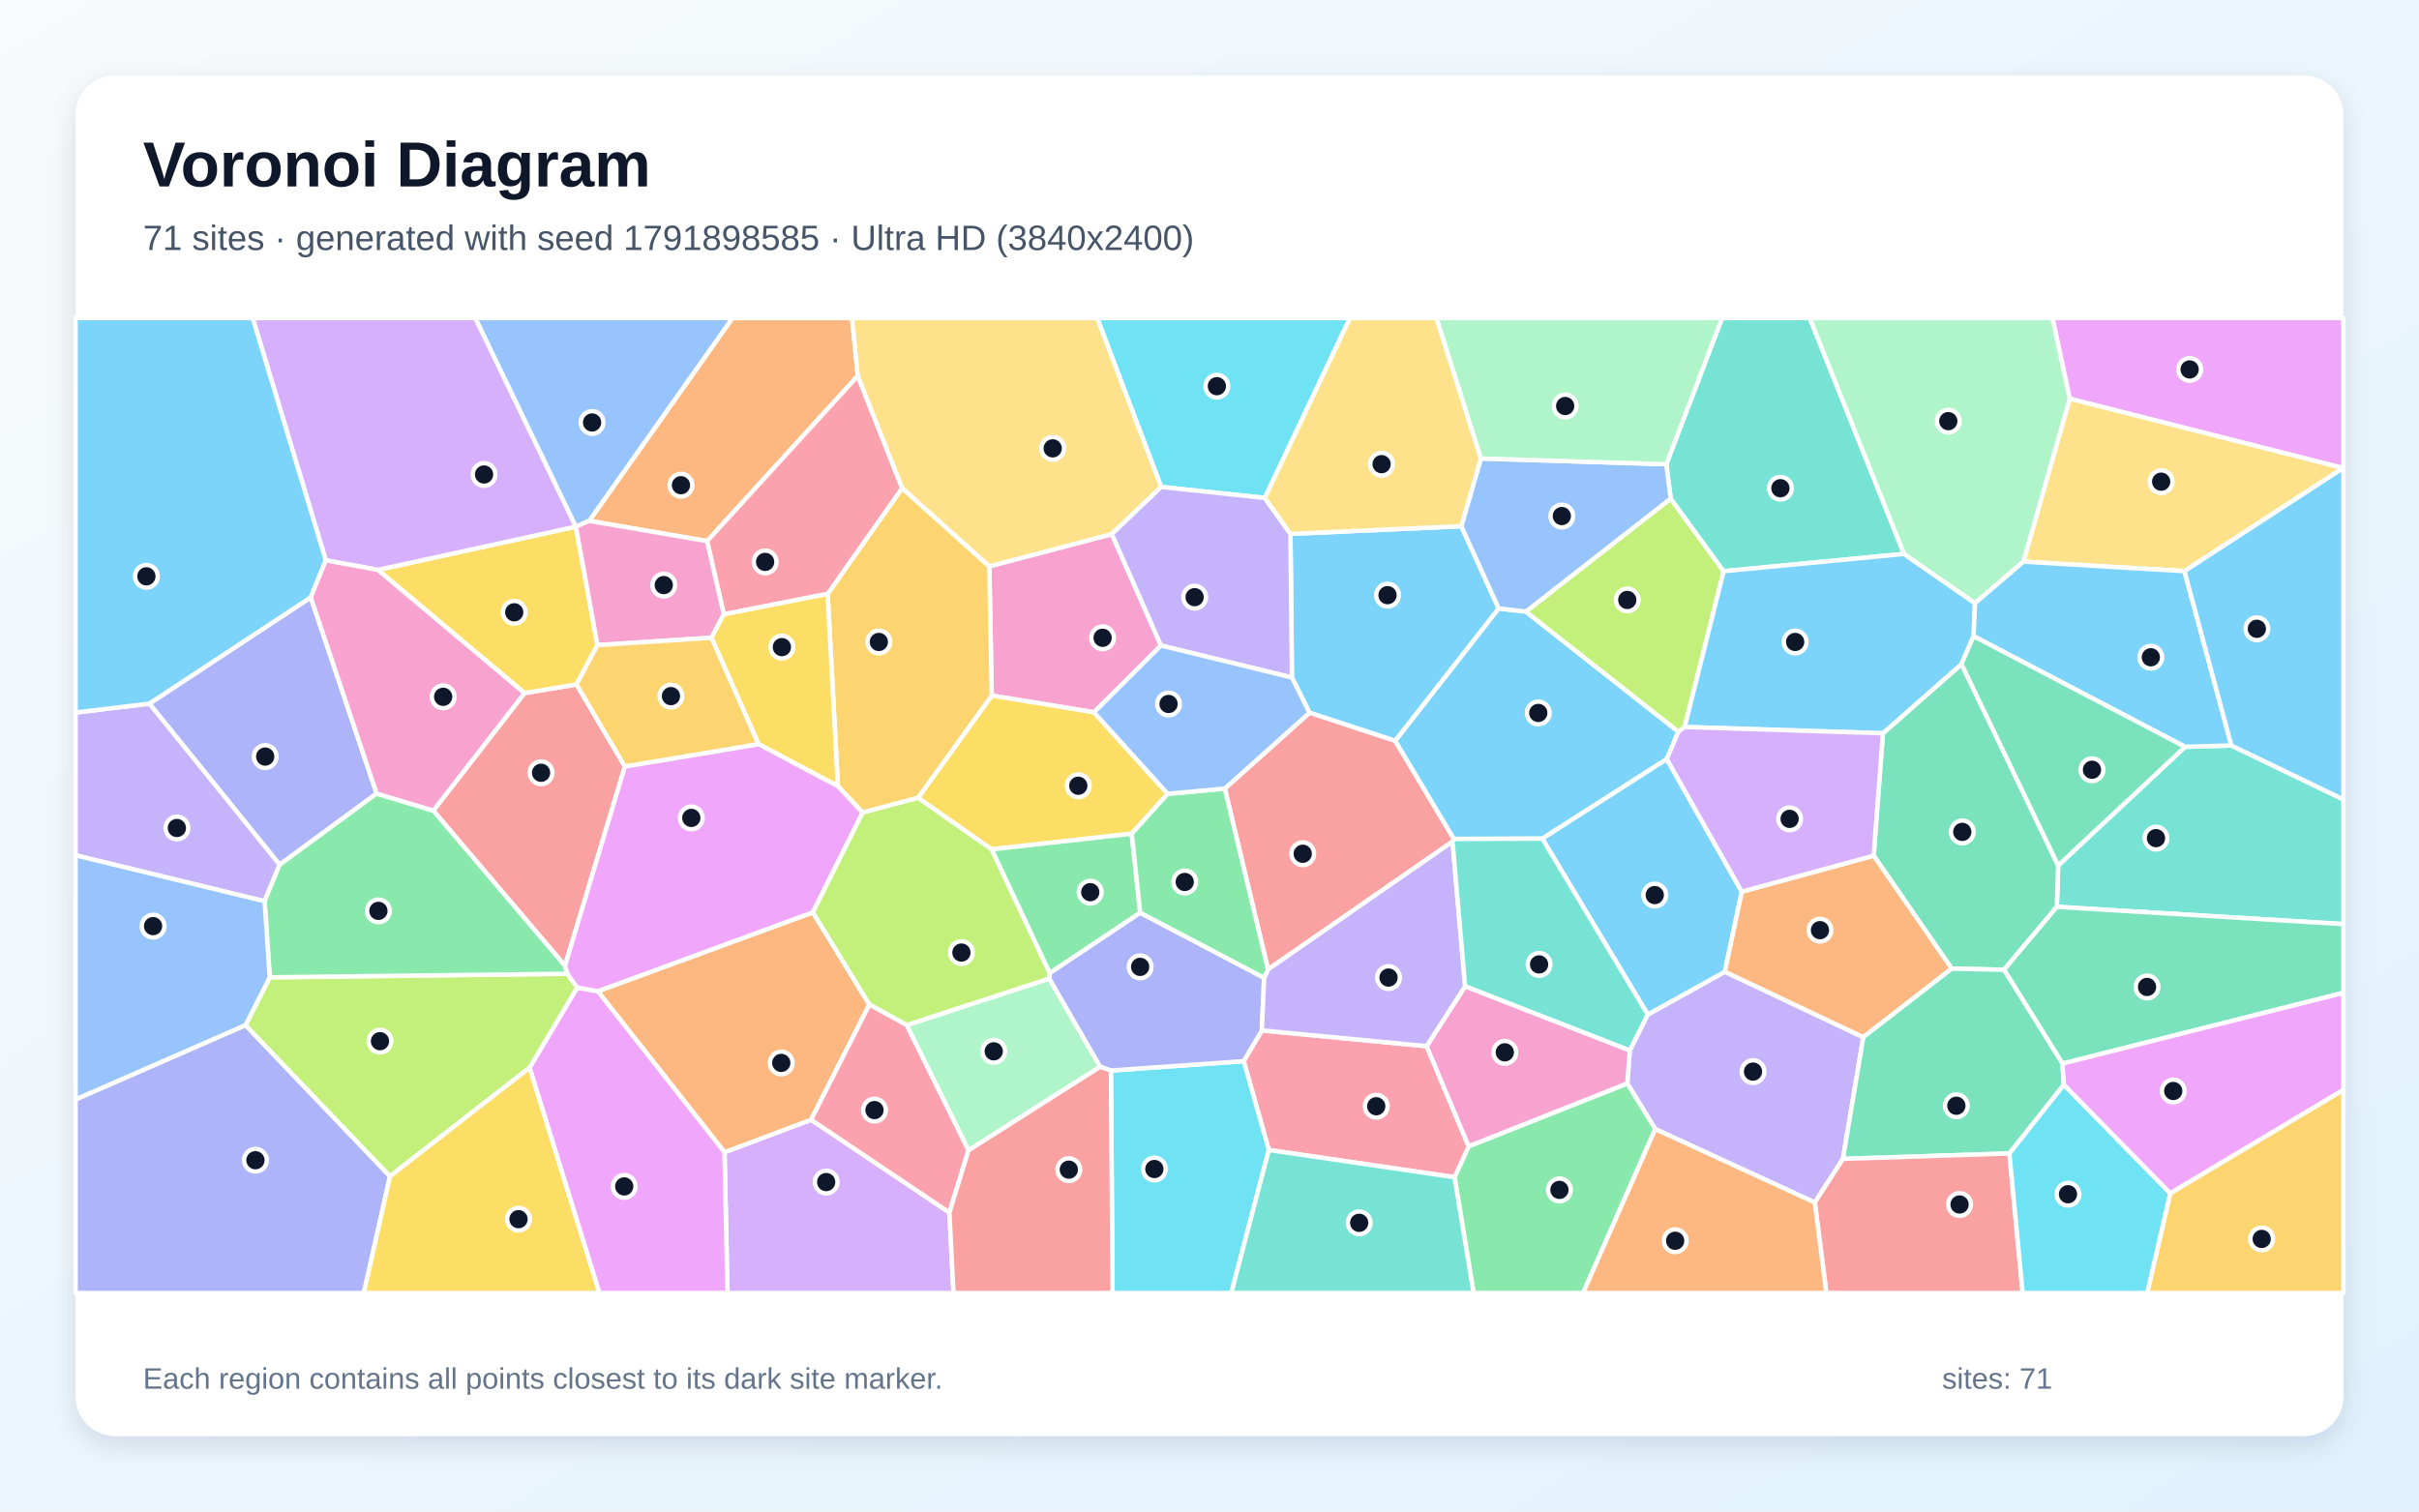
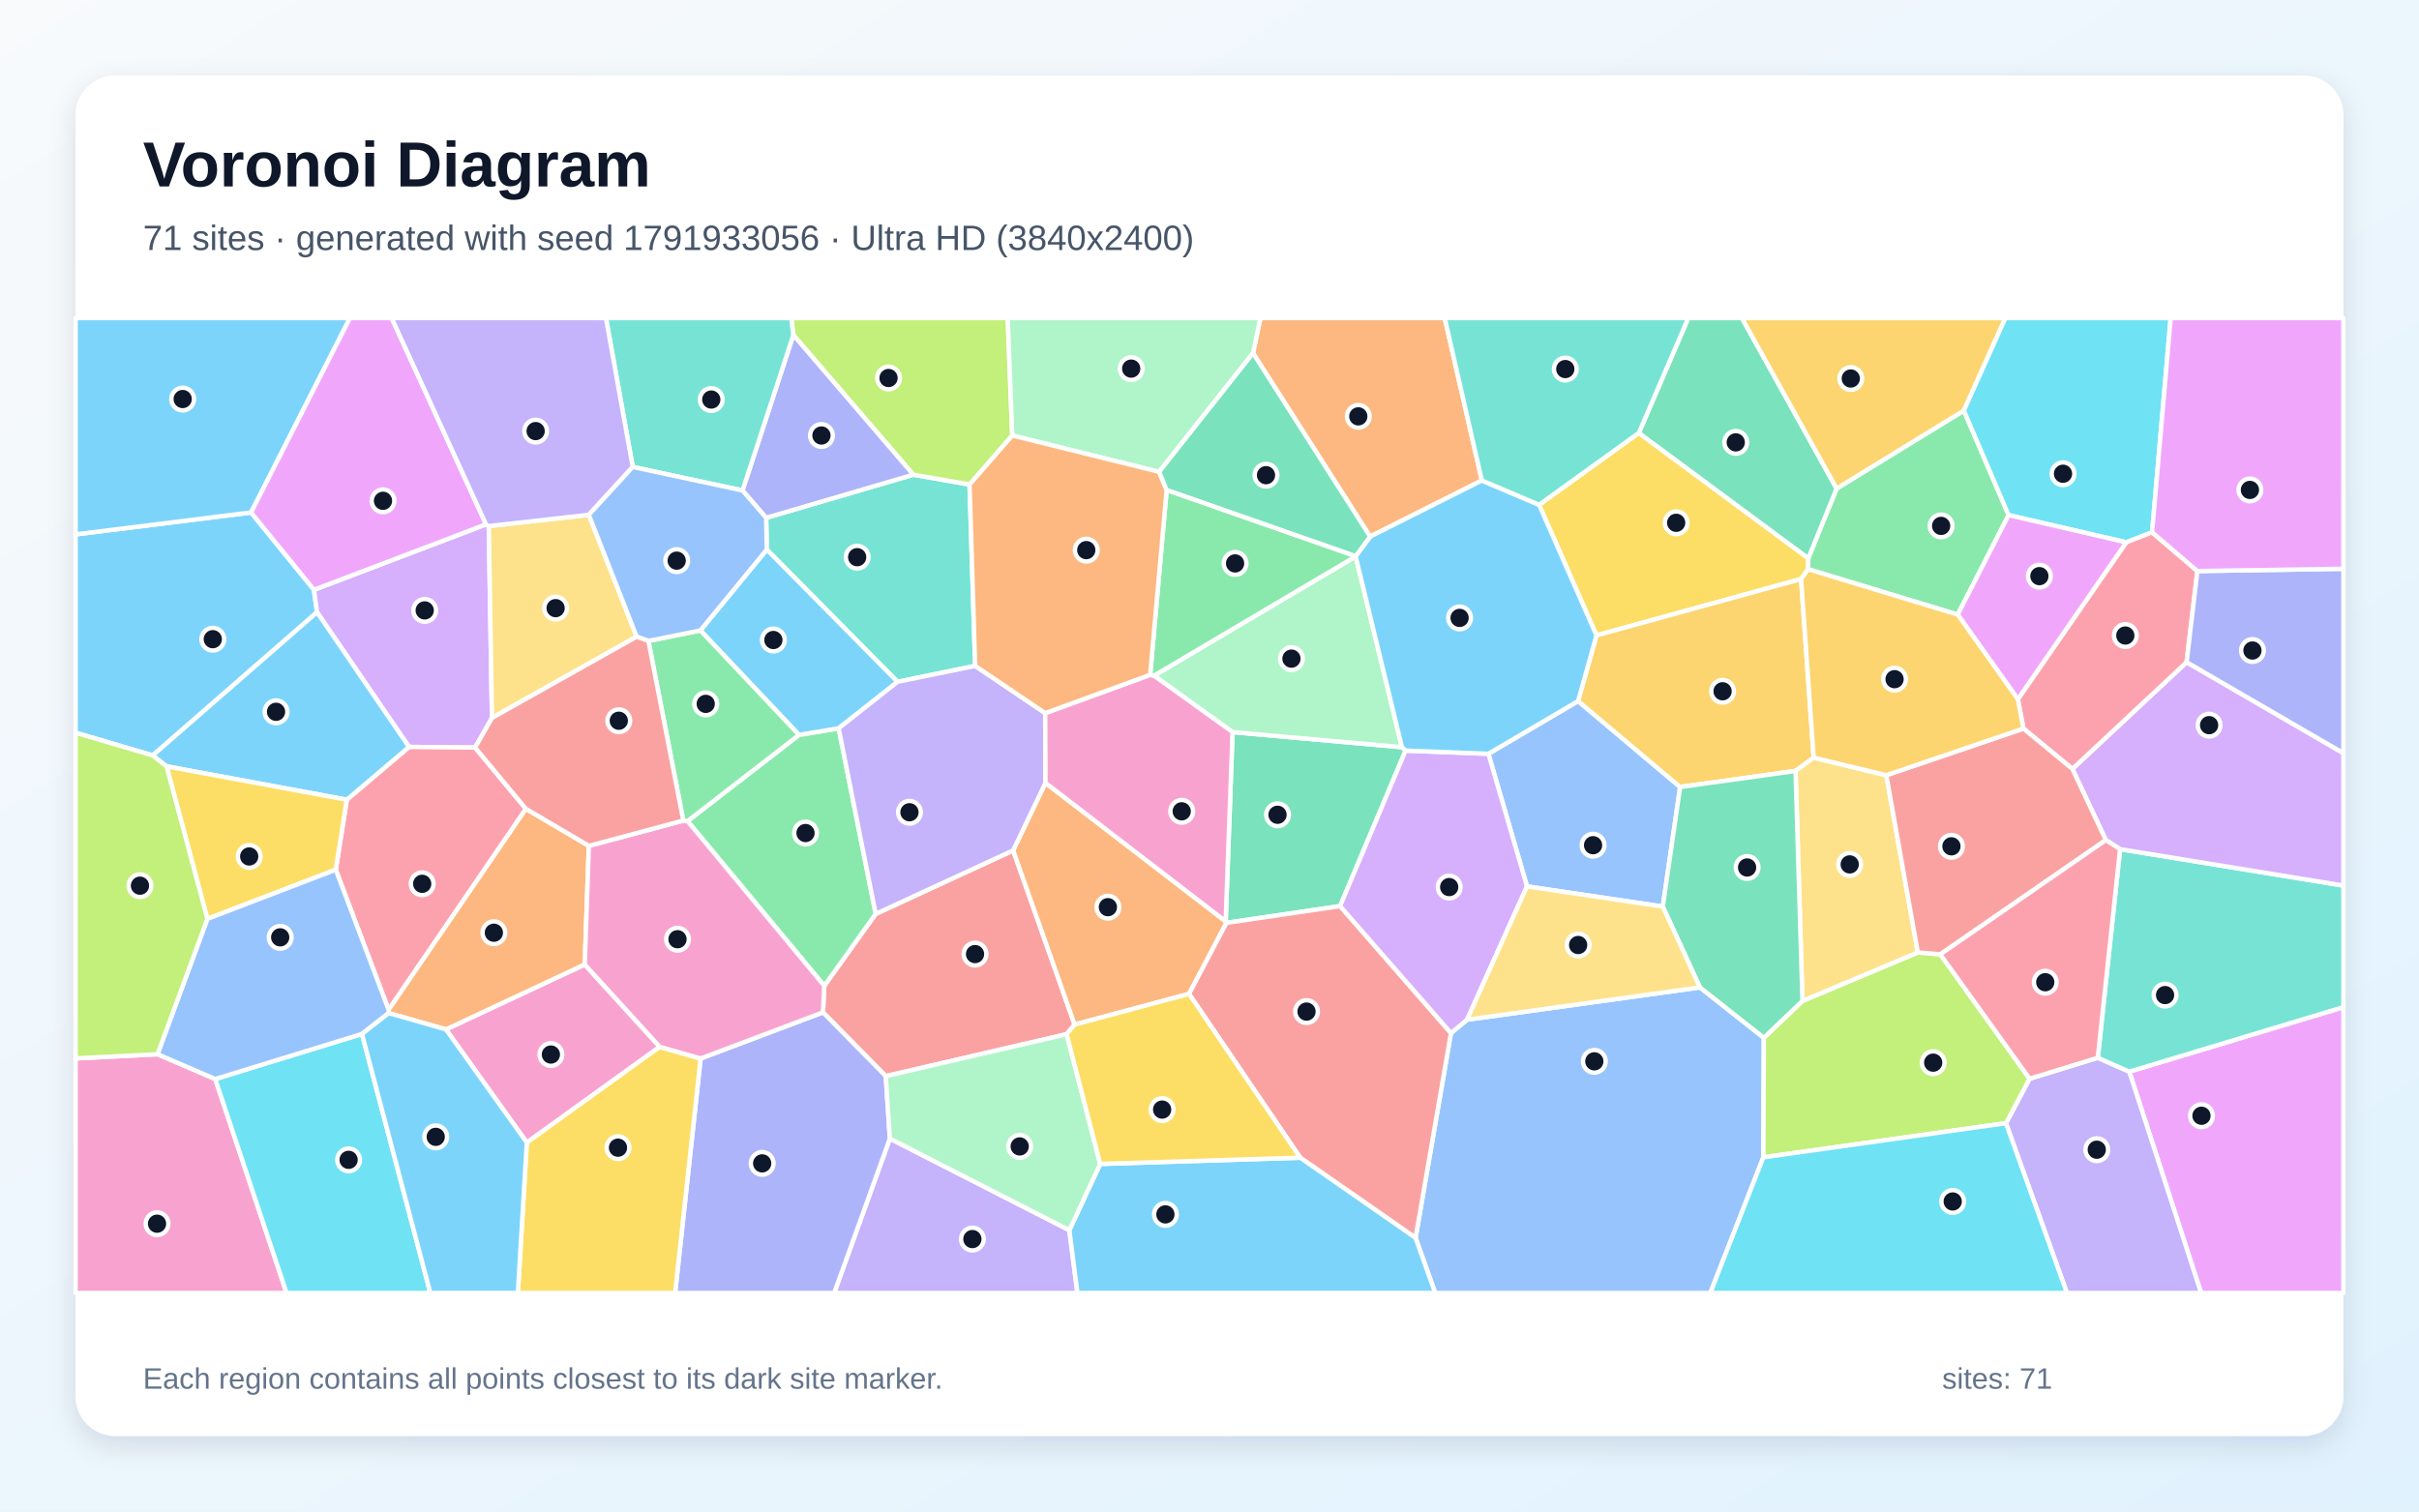
<svg xmlns="http://www.w3.org/2000/svg" width="3840" height="2400" viewBox="0 0 3840 2400" role="img" aria-labelledby="title description">
  <defs>
    <linearGradient id="background" x1="0" y1="0" x2="1" y2="1">
      <stop stop-color="#F8FAFC" />
      <stop offset="1" stop-color="#E0F2FE" />
    </linearGradient>
    <filter id="shadow" x="-5%" y="-5%" width="110%" height="110%">
      <feDropShadow dx="0" dy="15" stdDeviation="22" flood-color="#0F172A" flood-opacity=".12" />
    </filter>
  </defs>
  <rect width="3840" height="2400" fill="url(#background)" />
  <rect x="120" y="120" width="3600" height="2160" rx="63" fill="#FFFFFF" filter="url(#shadow)" />
  <g font-family="Arial, sans-serif">
    <text x="227" y="296" font-size="101" font-weight="700" fill="#0F172A">Voronoi Diagram</text>
-     <text x="227" y="397" font-size="56" fill="#475569">71 sites · generated with seed 1791898585 · Ultra HD (3840x2400)</text>
+     <text x="227" y="397" font-size="56" fill="#475569">71 sites · generated with seed 1791933056 · Ultra HD (3840x2400)</text>
  </g>
  <g stroke="#FFFFFF" stroke-width="7" stroke-linejoin="round">
-     <polygon points="2645.9,1205.3 2448.3,1331.6 2307.7,1332.1 2214.6,1176.3 2379.0,966.0 2422.2,971.1 2664.3,1161.8" fill="#38BDF8" fill-opacity="0.65" />
-     <polygon points="2627.6,1792.8 2583.2,1720.2 2587.2,1667.8 2615.7,1610.9 2738.1,1542.9 2957.9,1646.9 2925.5,1840.1 2880.9,1909.4" fill="#A78BFA" fill-opacity="0.65" />
-     <polygon points="1764.9,848.0 1843.0,1025.0 1736.6,1131.0 1574.3,1104.4 1570.5,899.2" fill="#F472B6" fill-opacity="0.65" />
-     <polygon points="1361.7,596.8 1122.4,859.2 935.3,827.0 1162.7,505.0 1352.6,505.0" fill="#FB923C" fill-opacity="0.65" />
-     <polygon points="1853.7,1260.4 1796.5,1323.7 1574.0,1348.6 1457.2,1266.8 1574.3,1104.4 1736.6,1131.0" fill="#FACC15" fill-opacity="0.65" />
-     <polygon points="2309.0,1869.2 2331.4,1820.1 2583.2,1720.2 2627.6,1792.8 2513.1,2053.0 2339.2,2053.0" fill="#4ADE80" fill-opacity="0.65" />
-     <polygon points="3265.1,1439.9 3267.2,1374.2 3468.7,1185.8 3542.2,1183.7 3720.0,1269.4 3720.0,1467.3" fill="#2DD4BF" fill-opacity="0.65" />
-     <polygon points="935.3,827.0 914.2,836.3 914.0,836.2 754.4,505.0 1162.7,505.0" fill="#60A5FA" fill-opacity="0.65" />
-     <polygon points="3719.5,743.2 3285.5,633.1 3258.1,505.0 3720.0,505.0 3720.0,743.1" fill="#E879F9" fill-opacity="0.65" />
-     <polygon points="3098.2,1538.0 2974.3,1358.6 2989.0,1164.3 3113.8,1054.4 3267.2,1374.2 3265.1,1439.9 3181.2,1539.8" fill="#34D399" fill-opacity="0.65" />
-     <polygon points="992.0,1216.9 896.9,1533.4 687.8,1287.1 832.6,1100.5 915.1,1086.7" fill="#F87171" fill-opacity="0.65" />
-     <polygon points="597.9,1260.0 443.9,1373.0 237.1,1117.2 493.3,948.5" fill="#818CF8" fill-opacity="0.65" />
-     <polygon points="1369.4,1290.2 1330.1,1248.3 1313.8,943.0 1432.1,775.0 1570.5,899.2 1574.3,1104.4 1457.2,1266.8" fill="#FBBF24" fill-opacity="0.65" />
-     <polygon points="2652.1,791.6 2736.2,907.0 2674.3,1154.3 2664.3,1161.8 2422.2,971.1" fill="#A3E635" fill-opacity="0.65" />
-     <polygon points="1150.1,1829.6 1287.5,1777.9 1507.1,1925.3 1513.6,2053.0 1154.9,2053.0" fill="#C084FC" fill-opacity="0.65" />
-     <polygon points="2014.2,1826.0 1974.3,1684.9 2003.1,1636.1 2264.7,1661.1 2331.4,1820.1 2309.0,1869.2" fill="#FB7185" fill-opacity="0.65" />
-     <polygon points="1763.5,1699.8 1974.3,1684.9 2014.2,1826.0 1954.6,2053.0 1766.1,2053.0" fill="#22D3EE" fill-opacity="0.65" />
-     <polygon points="1537.4,1826.6 1439.3,1627.7 1665.6,1553.7 1746.5,1693.8" fill="#86EFAC" fill-opacity="0.65" />
-     <polygon points="3467.7,906.9 3212.0,891.8 3285.5,633.1 3719.5,743.2" fill="#FCD34D" fill-opacity="0.65" />
-     <polygon points="2078.7,1131.7 2050.9,1075.8 2048.5,847.7 2319.7,835.5 2379.0,966.0 2214.6,1176.3" fill="#38BDF8" fill-opacity="0.65" />
-     <polygon points="2448.3,1331.6 2645.9,1205.3 2765.0,1415.8 2738.1,1542.9 2615.7,1610.9" fill="#38BDF8" fill-opacity="0.65" />
-     <polygon points="420.0,1431.0 120.0,1358.1 120.0,1131.4 237.1,1117.2 443.9,1373.0" fill="#A78BFA" fill-opacity="0.65" />
-     <polygon points="2264.7,1661.1 2325.8,1565.9 2587.2,1667.8 2583.2,1720.2 2331.4,1820.1" fill="#F472B6" fill-opacity="0.65" />
-     <polygon points="949.0,1573.9 1290.4,1448.6 1380.1,1595.1 1287.5,1777.9 1150.1,1829.6" fill="#FB923C" fill-opacity="0.65" />
-     <polygon points="948.4,1024.3 915.1,1086.7 832.6,1100.5 599.9,904.9 914.0,836.2 914.2,836.3" fill="#FACC15" fill-opacity="0.65" />
-     <polygon points="1810.1,1449.3 1666.3,1545.3 1574.0,1348.6 1796.5,1323.7" fill="#4ADE80" fill-opacity="0.65" />
-     <polygon points="3022.5,879.5 2736.2,907.0 2652.1,791.6 2645.1,737.1 2733.7,505.0 2872.9,505.0" fill="#2DD4BF" fill-opacity="0.65" />
-     <polygon points="2350.7,728.0 2645.1,737.1 2652.1,791.6 2422.2,971.1 2379.0,966.0 2319.7,835.5" fill="#60A5FA" fill-opacity="0.65" />
-     <polygon points="840.6,1695.3 916.3,1568.0 949.0,1573.9 1150.1,1829.6 1154.9,2053.0 951.4,2053.0" fill="#E879F9" fill-opacity="0.65" />
-     <polygon points="3274.0,1688.8 3181.2,1539.8 3265.1,1439.9 3720.0,1467.3 3720.0,1576.4" fill="#34D399" fill-opacity="0.65" />
-     <polygon points="2305.8,1336.3 2012.9,1539.3 1944.3,1252.1 2078.7,1131.7 2214.6,1176.3 2307.7,1332.1" fill="#F87171" fill-opacity="0.65" />
-     <polygon points="120.0,1745.7 389.7,1627.7 619.1,1867.7 577.6,2053.0 120.0,2053.0" fill="#818CF8" fill-opacity="0.65" />
-     <polygon points="3445.1,1894.6 3720.0,1730.3 3720.0,2053.0 3408.5,2053.0" fill="#FBBF24" fill-opacity="0.65" />
-     <polygon points="619.1,1867.7 389.7,1627.7 428.2,1551.8 900.7,1546.1 916.3,1568.0 840.6,1695.3" fill="#A3E635" fill-opacity="0.65" />
-     <polygon points="599.9,904.9 517.2,889.7 401.1,505.0 754.4,505.0 914.0,836.2" fill="#C084FC" fill-opacity="0.65" />
-     <polygon points="1432.1,775.0 1313.8,943.0 1149.0,975.4 1122.4,859.2 1361.7,596.8" fill="#FB7185" fill-opacity="0.65" />
-     <polygon points="2007.8,790.6 1843.3,773.2 1741.7,505.0 2143.0,505.0" fill="#22D3EE" fill-opacity="0.65" />
-     <polygon points="2645.1,737.1 2350.7,728.0 2280.1,505.0 2733.7,505.0" fill="#86EFAC" fill-opacity="0.65" />
-     <polygon points="1843.3,773.2 1764.9,848.0 1570.5,899.2 1432.1,775.0 1361.7,596.8 1352.6,505.0 1741.7,505.0" fill="#FCD34D" fill-opacity="0.65" />
-     <polygon points="517.2,889.7 493.3,948.5 237.1,1117.2 120.0,1131.4 120.0,505.0 401.1,505.0" fill="#38BDF8" fill-opacity="0.65" />
-     <polygon points="3022.5,879.5 3135.2,957.7 3132.9,1010.1 3113.8,1054.4 2989.0,1164.3 2674.3,1154.3 2736.2,907.0" fill="#38BDF8" fill-opacity="0.65" />
-     <polygon points="1843.3,773.2 2007.8,790.6 2048.5,847.7 2050.9,1075.8 1843.0,1025.0 1764.9,848.0" fill="#A78BFA" fill-opacity="0.65" />
-     <polygon points="1149.0,975.4 1129.4,1012.6 948.4,1024.3 914.2,836.3 935.3,827.0 1122.4,859.2" fill="#F472B6" fill-opacity="0.65" />
-     <polygon points="2765.0,1415.8 2974.3,1358.6 3098.2,1538.0 2957.9,1646.9 2738.1,1542.9" fill="#FB923C" fill-opacity="0.65" />
-     <polygon points="1204.0,1181.5 1129.4,1012.6 1149.0,975.4 1313.8,943.0 1330.1,1248.3" fill="#FACC15" fill-opacity="0.65" />
-     <polygon points="900.7,1546.1 428.2,1551.8 420.0,1431.0 443.9,1373.0 597.9,1260.0 687.8,1287.1 896.9,1533.4" fill="#4ADE80" fill-opacity="0.65" />
-     <polygon points="2014.2,1826.0 2309.0,1869.2 2339.2,2053.0 1954.6,2053.0" fill="#2DD4BF" fill-opacity="0.65" />
-     <polygon points="428.2,1551.8 389.7,1627.7 120.0,1745.7 120.0,1358.1 420.0,1431.0" fill="#60A5FA" fill-opacity="0.65" />
-     <polygon points="1290.4,1448.6 949.0,1573.9 916.3,1568.0 900.7,1546.1 896.9,1533.4 992.0,1216.9 1204.0,1181.5 1330.1,1248.3 1369.4,1290.2" fill="#E879F9" fill-opacity="0.65" />
-     <polygon points="3276.3,1722.4 3189.8,1831.4 2925.5,1840.1 2957.9,1646.9 3098.2,1538.0 3181.2,1539.8 3274.0,1688.8" fill="#34D399" fill-opacity="0.65" />
-     <polygon points="2880.9,1909.4 2925.5,1840.1 3189.8,1831.4 3210.9,2053.0 2899.2,2053.0" fill="#F87171" fill-opacity="0.65" />
-     <polygon points="2006.7,1552.6 2003.1,1636.1 1974.3,1684.9 1763.5,1699.8 1746.5,1693.8 1665.6,1553.7 1666.3,1545.3 1810.1,1449.3" fill="#818CF8" fill-opacity="0.65" />
-     <polygon points="1204.0,1181.5 992.0,1216.9 915.1,1086.7 948.4,1024.3 1129.4,1012.6" fill="#FBBF24" fill-opacity="0.65" />
-     <polygon points="1666.3,1545.3 1665.6,1553.7 1439.3,1627.7 1380.1,1595.1 1290.4,1448.6 1369.4,1290.2 1457.2,1266.8 1574.0,1348.6" fill="#A3E635" fill-opacity="0.65" />
-     <polygon points="2674.3,1154.3 2989.0,1164.3 2974.3,1358.6 2765.0,1415.8 2645.9,1205.3 2664.3,1161.8" fill="#C084FC" fill-opacity="0.65" />
-     <polygon points="1380.1,1595.1 1439.3,1627.7 1537.4,1826.6 1507.1,1925.3 1287.5,1777.9" fill="#FB7185" fill-opacity="0.65" />
-     <polygon points="3189.8,1831.4 3276.3,1722.4 3445.1,1894.6 3408.5,2053.0 3210.9,2053.0" fill="#22D3EE" fill-opacity="0.65" />
-     <polygon points="3285.5,633.1 3212.0,891.8 3135.2,957.7 3022.5,879.5 2872.9,505.0 3258.1,505.0" fill="#86EFAC" fill-opacity="0.65" />
-     <polygon points="2350.7,728.0 2319.7,835.5 2048.5,847.7 2007.8,790.6 2143.0,505.0 2280.1,505.0" fill="#FCD34D" fill-opacity="0.65" />
-     <polygon points="3542.2,1183.7 3468.7,1185.8 3132.9,1010.1 3135.2,957.7 3212.0,891.8 3467.7,906.9" fill="#38BDF8" fill-opacity="0.65" />
-     <polygon points="3542.2,1183.7 3467.7,906.9 3719.5,743.2 3720.0,743.1 3720.0,1269.4" fill="#38BDF8" fill-opacity="0.65" />
-     <polygon points="2325.8,1565.9 2264.7,1661.1 2003.1,1636.1 2006.7,1552.6 2012.9,1539.3 2305.8,1336.3" fill="#A78BFA" fill-opacity="0.65" />
-     <polygon points="517.2,889.7 599.9,904.9 832.6,1100.5 687.8,1287.1 597.9,1260.0 493.3,948.5" fill="#F472B6" fill-opacity="0.65" />
-     <polygon points="2627.6,1792.8 2880.9,1909.4 2899.2,2053.0 2513.1,2053.0" fill="#FB923C" fill-opacity="0.65" />
-     <polygon points="619.1,1867.7 840.6,1695.3 951.4,2053.0 577.6,2053.0" fill="#FACC15" fill-opacity="0.65" />
-     <polygon points="1944.3,1252.1 2012.9,1539.3 2006.7,1552.6 1810.1,1449.3 1796.5,1323.7 1853.7,1260.4" fill="#4ADE80" fill-opacity="0.65" />
-     <polygon points="2325.8,1565.9 2305.8,1336.3 2307.7,1332.1 2448.3,1331.6 2615.7,1610.9 2587.2,1667.8" fill="#2DD4BF" fill-opacity="0.65" />
-     <polygon points="1944.3,1252.1 1853.7,1260.4 1736.6,1131.0 1843.0,1025.0 2050.9,1075.8 2078.7,1131.7" fill="#60A5FA" fill-opacity="0.65" />
-     <polygon points="3276.3,1722.4 3274.0,1688.8 3720.0,1576.4 3720.0,1730.3 3445.1,1894.6" fill="#E879F9" fill-opacity="0.65" />
-     <polygon points="3113.8,1054.4 3132.9,1010.1 3468.7,1185.8 3267.2,1374.2" fill="#34D399" fill-opacity="0.65" />
-     <polygon points="1507.1,1925.3 1537.4,1826.6 1746.5,1693.8 1763.5,1699.8 1766.1,2053.0 1513.6,2053.0" fill="#F87171" fill-opacity="0.65" />
+     <polygon points="398.6,813.7 498.4,936.5 503.3,972.1 242.4,1199.5 120.0,1163.4 120.0,848.5" fill="#38BDF8" fill-opacity="0.65" />
+     <polygon points="1412.6,1807.8 1697.5,1953.3 1710.3,2053.0 1324.2,2053.0" fill="#A78BFA" fill-opacity="0.65" />
+     <polygon points="1047.3,1662.2 836.3,1814.2 707.9,1634.5 928.2,1531.4" fill="#F472B6" fill-opacity="0.65" />
+     <polygon points="2352.3,762.9 2175.0,852.0 1989.1,560.7 2000.8,505.0 2293.4,505.0" fill="#FB923C" fill-opacity="0.65" />
+     <polygon points="2859.1,919.4 2534.3,1008.9 2443.2,801.5 2601.5,687.4 2870.5,886.4 2870.3,903.8" fill="#FACC15" fill-opacity="0.65" />
+     <polygon points="3188.5,817.9 3107.7,975.9 2870.3,903.8 2870.5,886.4 2915.5,775.7 3117.5,651.9" fill="#4ADE80" fill-opacity="0.65" />
+     <polygon points="1548.0,1057.3 1424.8,1082.6 1217.2,872.6 1216.2,822.2 1449.8,753.7 1539.1,769.3" fill="#2DD4BF" fill-opacity="0.65" />
+     <polygon points="2247.1,1965.5 2303.3,1640.3 2328.8,1619.1 2698.5,1567.8 2800.0,1647.8 2799.2,1837.6 2715.0,2053.0 2278.3,2053.0" fill="#60A5FA" fill-opacity="0.65" />
+     <polygon points="3380.1,1701.6 3720.0,1599.1 3720.0,2053.0 3494.1,2053.0" fill="#E879F9" fill-opacity="0.65" />
+     <polygon points="2915.5,775.7 2870.5,886.4 2601.5,687.4 2680.0,505.0 2765.2,505.0" fill="#34D399" fill-opacity="0.65" />
+     <polygon points="1308.5,1565.3 1390.1,1451.1 1608.3,1350.3 1705.9,1626.8 1693.2,1642.1 1406.1,1708.7 1306.4,1607.4" fill="#F87171" fill-opacity="0.65" />
+     <polygon points="1112.2,1680.7 1306.4,1607.4 1406.1,1708.7 1412.6,1807.8 1324.2,2053.0 1071.7,2053.0" fill="#818CF8" fill-opacity="0.65" />
+     <polygon points="3117.5,651.9 2915.5,775.7 2765.2,505.0 3183.4,505.0" fill="#FBBF24" fill-opacity="0.65" />
+     <polygon points="1606.9,691.5 1539.1,769.3 1449.8,753.7 1259.4,531.9 1256.1,505.0 1599.7,505.0" fill="#A3E635" fill-opacity="0.65" />
+     <polygon points="771.5,832.6 775.9,835.3 781.0,1139.9 754.2,1187.0 649.3,1186.0 503.3,972.1 498.4,936.5" fill="#C084FC" fill-opacity="0.65" />
+     <polygon points="834.9,1284.3 616.9,1603.4 533.0,1380.9 550.5,1269.8 649.3,1186.0 754.2,1187.0" fill="#FB7185" fill-opacity="0.65" />
+     <polygon points="3416.3,845.2 3375.3,861.1 3188.5,817.9 3117.5,651.9 3183.4,505.0 3445.8,505.0" fill="#22D3EE" fill-opacity="0.65" />
+     <polygon points="1989.1,560.7 1840.0,749.2 1606.9,691.5 1599.7,505.0 2000.8,505.0" fill="#86EFAC" fill-opacity="0.65" />
+     <polygon points="934.7,817.4 1010.7,1010.9 781.0,1139.9 775.9,835.3" fill="#FCD34D" fill-opacity="0.65" />
+     <polygon points="398.6,813.7 120.0,848.5 120.0,505.0 555.5,505.0" fill="#38BDF8" fill-opacity="0.65" />
+     <polygon points="649.3,1186.0 550.5,1269.8 264.4,1216.8 242.4,1199.5 503.3,972.1" fill="#38BDF8" fill-opacity="0.65" />
+     <polygon points="3184.3,1783.4 3221.8,1712.8 3330.1,1679.5 3380.1,1701.6 3494.1,2053.0 3281.1,2053.0" fill="#A78BFA" fill-opacity="0.65" />
+     <polygon points="120.0,1680.5 250.0,1673.9 341.7,1713.3 454.9,2053.0 120.0,2053.0" fill="#F472B6" fill-opacity="0.65" />
+     <polygon points="1659.6,1243.0 1945.7,1463.0 1946.9,1465.3 1887.5,1578.1 1705.9,1626.8 1608.3,1350.3" fill="#FB923C" fill-opacity="0.65" />
+     <polygon points="329.2,1459.0 264.4,1216.8 550.5,1269.8 533.0,1380.9" fill="#FACC15" fill-opacity="0.65" />
+     <polygon points="1091.4,1303.7 1268.4,1166.9 1331.3,1156.4 1390.1,1451.1 1308.5,1565.3" fill="#4ADE80" fill-opacity="0.65" />
+     <polygon points="3380.1,1701.6 3330.1,1679.5 3365.5,1348.3 3720.0,1406.1 3720.0,1599.1" fill="#2DD4BF" fill-opacity="0.65" />
+     <polygon points="2505.1,1113.2 2667.1,1249.6 2639.6,1439.5 2424.0,1407.4 2362.7,1196.9" fill="#60A5FA" fill-opacity="0.65" />
+     <polygon points="771.5,832.6 498.4,936.5 398.6,813.7 555.5,505.0 621.8,505.0" fill="#E879F9" fill-opacity="0.65" />
+     <polygon points="1956.6,1162.4 2225.5,1186.4 2231.3,1191.8 2127.3,1438.7 1946.9,1465.3 1945.7,1463.0" fill="#34D399" fill-opacity="0.65" />
+     <polygon points="2064.0,1838.2 1887.5,1578.1 1946.9,1465.3 2127.3,1438.7 2303.3,1640.3 2247.1,1965.5" fill="#F87171" fill-opacity="0.65" />
+     <polygon points="1178.7,778.8 1259.4,531.9 1449.8,753.7 1216.2,822.2" fill="#818CF8" fill-opacity="0.65" />
+     <polygon points="2879.1,1203.0 2850.3,1224.1 2667.1,1249.6 2505.1,1113.2 2534.3,1008.9 2859.1,919.4" fill="#FBBF24" fill-opacity="0.65" />
+     <polygon points="2799.2,1837.6 2800.0,1647.8 2861.3,1589.3 3044.4,1512.3 3080.1,1515.3 3221.8,1712.8 3184.3,1783.4" fill="#A3E635" fill-opacity="0.65" />
+     <polygon points="3365.5,1348.3 3342.9,1333.9 3289.8,1220.9 3471.1,1051.4 3720.0,1195.9 3720.0,1406.1" fill="#C084FC" fill-opacity="0.65" />
+     <polygon points="3488.2,906.7 3471.1,1051.4 3289.8,1220.9 3212.0,1156.8 3203.2,1110.2 3375.3,861.1 3416.3,845.2" fill="#FB7185" fill-opacity="0.65" />
+     <polygon points="341.7,1713.3 574.6,1641.7 683.1,2053.0 454.9,2053.0" fill="#22D3EE" fill-opacity="0.65" />
+     <polygon points="2225.5,1186.4 1956.6,1162.4 1831.9,1072.8 2152.0,883.5" fill="#86EFAC" fill-opacity="0.65" />
+     <polygon points="2994.4,1230.9 3044.4,1512.3 2861.3,1589.3 2850.3,1224.1 2879.1,1203.0" fill="#FCD34D" fill-opacity="0.65" />
+     <polygon points="1697.5,1953.3 1746.5,1848.1 2064.0,1838.2 2247.1,1965.5 2278.3,2053.0 1710.3,2053.0" fill="#38BDF8" fill-opacity="0.65" />
+     <polygon points="1331.3,1156.4 1268.4,1166.9 1111.8,1001.0 1217.2,872.6 1424.8,1082.6" fill="#38BDF8" fill-opacity="0.65" />
+     <polygon points="1331.3,1156.4 1424.8,1082.6 1548.0,1057.3 1659.2,1132.3 1659.6,1243.0 1608.3,1350.3 1390.1,1451.1" fill="#A78BFA" fill-opacity="0.65" />
+     <polygon points="1825.8,1071.5 1831.9,1072.8 1956.6,1162.4 1945.7,1463.0 1659.6,1243.0 1659.2,1132.3" fill="#F472B6" fill-opacity="0.65" />
+     <polygon points="617.0,1608.6 616.9,1603.4 834.9,1284.3 934.8,1343.1 928.2,1531.4 707.9,1634.5" fill="#FB923C" fill-opacity="0.65" />
+     <polygon points="836.3,1814.2 1047.3,1662.2 1112.2,1680.7 1071.7,2053.0 822.1,2053.0" fill="#FACC15" fill-opacity="0.65" />
+     <polygon points="2152.1,883.0 2152.0,883.5 1831.9,1072.8 1825.8,1071.5 1852.0,777.9" fill="#4ADE80" fill-opacity="0.65" />
+     <polygon points="1259.4,531.9 1178.7,778.8 1004.4,741.4 961.9,505.0 1256.1,505.0" fill="#2DD4BF" fill-opacity="0.65" />
+     <polygon points="617.0,1608.6 574.6,1641.7 341.7,1713.3 250.0,1673.9 329.2,1459.0 533.0,1380.9 616.9,1603.4" fill="#60A5FA" fill-opacity="0.65" />
+     <polygon points="3203.2,1110.2 3107.7,975.9 3188.5,817.9 3375.3,861.1" fill="#E879F9" fill-opacity="0.65" />
+     <polygon points="2861.3,1589.3 2800.0,1647.8 2698.5,1567.8 2639.6,1439.5 2667.1,1249.6 2850.3,1224.1" fill="#34D399" fill-opacity="0.65" />
+     <polygon points="3212.0,1156.8 3289.8,1220.9 3342.9,1333.9 3080.1,1515.3 3044.4,1512.3 2994.4,1230.9" fill="#F87171" fill-opacity="0.65" />
+     <polygon points="3471.1,1051.4 3488.2,906.7 3720.0,903.1 3720.0,1195.9" fill="#818CF8" fill-opacity="0.65" />
+     <polygon points="3203.2,1110.2 3212.0,1156.8 2994.4,1230.9 2879.1,1203.0 2859.1,919.4 2870.3,903.8 3107.7,975.9" fill="#FBBF24" fill-opacity="0.65" />
+     <polygon points="329.2,1459.0 250.0,1673.9 120.0,1680.5 120.0,1163.4 242.4,1199.5 264.4,1216.8" fill="#A3E635" fill-opacity="0.65" />
+     <polygon points="2362.7,1196.9 2424.0,1407.4 2328.8,1619.1 2303.3,1640.3 2127.3,1438.7 2231.3,1191.8" fill="#C084FC" fill-opacity="0.65" />
+     <polygon points="3342.9,1333.9 3365.5,1348.3 3330.1,1679.5 3221.8,1712.8 3080.1,1515.3" fill="#FB7185" fill-opacity="0.65" />
+     <polygon points="2799.2,1837.6 3184.3,1783.4 3281.1,2053.0 2715.0,2053.0" fill="#22D3EE" fill-opacity="0.65" />
+     <polygon points="1746.5,1848.1 1697.5,1953.3 1412.6,1807.8 1406.1,1708.7 1693.2,1642.1" fill="#86EFAC" fill-opacity="0.65" />
+     <polygon points="2424.0,1407.4 2639.6,1439.5 2698.5,1567.8 2328.8,1619.1" fill="#FCD34D" fill-opacity="0.65" />
+     <polygon points="2505.1,1113.2 2362.7,1196.9 2231.3,1191.8 2225.5,1186.4 2152.0,883.5 2152.1,883.0 2175.0,852.0 2352.3,762.9 2443.2,801.5 2534.3,1008.9" fill="#38BDF8" fill-opacity="0.65" />
+     <polygon points="574.6,1641.7 617.0,1608.6 707.9,1634.5 836.3,1814.2 822.1,2053.0 683.1,2053.0" fill="#38BDF8" fill-opacity="0.65" />
+     <polygon points="1004.4,741.4 934.7,817.4 775.9,835.3 771.5,832.6 621.8,505.0 961.9,505.0" fill="#A78BFA" fill-opacity="0.65" />
+     <polygon points="1112.2,1680.7 1047.3,1662.2 928.2,1531.4 934.8,1343.1 1084.7,1302.9 1091.4,1303.7 1308.5,1565.3 1306.4,1607.4" fill="#F472B6" fill-opacity="0.65" />
+     <polygon points="1840.0,749.2 1852.0,777.9 1825.8,1071.5 1659.2,1132.3 1548.0,1057.3 1539.1,769.3 1606.9,691.5" fill="#FB923C" fill-opacity="0.65" />
+     <polygon points="1746.5,1848.1 1693.2,1642.1 1705.9,1626.8 1887.5,1578.1 2064.0,1838.2" fill="#FACC15" fill-opacity="0.65" />
+     <polygon points="1084.7,1302.9 1029.3,1017.7 1111.8,1001.0 1268.4,1166.9 1091.4,1303.7" fill="#4ADE80" fill-opacity="0.65" />
+     <polygon points="2601.5,687.4 2443.2,801.5 2352.3,762.9 2293.4,505.0 2680.0,505.0" fill="#2DD4BF" fill-opacity="0.65" />
+     <polygon points="1004.4,741.4 1178.7,778.8 1216.2,822.2 1217.2,872.6 1111.8,1001.0 1029.3,1017.7 1010.7,1010.9 934.7,817.4" fill="#60A5FA" fill-opacity="0.65" />
+     <polygon points="3488.2,906.7 3416.3,845.2 3445.8,505.0 3720.0,505.0 3720.0,903.1" fill="#E879F9" fill-opacity="0.65" />
+     <polygon points="2152.1,883.0 1852.0,777.9 1840.0,749.2 1989.1,560.7 2175.0,852.0" fill="#34D399" fill-opacity="0.65" />
+     <polygon points="1029.3,1017.7 1084.7,1302.9 934.8,1343.1 834.9,1284.3 754.2,1187.0 781.0,1139.9 1010.7,1010.9" fill="#F87171" fill-opacity="0.65" />
  </g>
  <g>
-     <circle cx="2441.9" cy="1132.0" r="18" fill="#0F172A" stroke="#FFFFFF" stroke-width="7" />
-     <circle cx="2782.8" cy="1701.5" r="18" fill="#0F172A" stroke="#FFFFFF" stroke-width="7" />
-     <circle cx="1750.3" cy="1012.7" r="18" fill="#0F172A" stroke="#FFFFFF" stroke-width="7" />
-     <circle cx="1081.0" cy="770.4" r="18" fill="#0F172A" stroke="#FFFFFF" stroke-width="7" />
-     <circle cx="1711.7" cy="1247.6" r="18" fill="#0F172A" stroke="#FFFFFF" stroke-width="7" />
-     <circle cx="2475.5" cy="1889.3" r="18" fill="#0F172A" stroke="#FFFFFF" stroke-width="7" />
-     <circle cx="3422.5" cy="1330.8" r="18" fill="#0F172A" stroke="#FFFFFF" stroke-width="7" />
-     <circle cx="939.9" cy="670.8" r="18" fill="#0F172A" stroke="#FFFFFF" stroke-width="7" />
-     <circle cx="3475.9" cy="586.6" r="18" fill="#0F172A" stroke="#FFFFFF" stroke-width="7" />
-     <circle cx="3115.0" cy="1320.9" r="18" fill="#0F172A" stroke="#FFFFFF" stroke-width="7" />
-     <circle cx="858.9" cy="1227.0" r="18" fill="#0F172A" stroke="#FFFFFF" stroke-width="7" />
-     <circle cx="421.0" cy="1201.3" r="18" fill="#0F172A" stroke="#FFFFFF" stroke-width="7" />
-     <circle cx="1395.1" cy="1019.3" r="18" fill="#0F172A" stroke="#FFFFFF" stroke-width="7" />
-     <circle cx="2583.2" cy="952.6" r="18" fill="#0F172A" stroke="#FFFFFF" stroke-width="7" />
-     <circle cx="1311.5" cy="1876.9" r="18" fill="#0F172A" stroke="#FFFFFF" stroke-width="7" />
-     <circle cx="2184.7" cy="1756.5" r="18" fill="#0F172A" stroke="#FFFFFF" stroke-width="7" />
-     <circle cx="1832.5" cy="1856.2" r="18" fill="#0F172A" stroke="#FFFFFF" stroke-width="7" />
-     <circle cx="1577.5" cy="1669.3" r="18" fill="#0F172A" stroke="#FFFFFF" stroke-width="7" />
-     <circle cx="3430.7" cy="764.8" r="18" fill="#0F172A" stroke="#FFFFFF" stroke-width="7" />
-     <circle cx="2202.6" cy="945.0" r="18" fill="#0F172A" stroke="#FFFFFF" stroke-width="7" />
-     <circle cx="2626.8" cy="1421.2" r="18" fill="#0F172A" stroke="#FFFFFF" stroke-width="7" />
-     <circle cx="280.8" cy="1314.7" r="18" fill="#0F172A" stroke="#FFFFFF" stroke-width="7" />
-     <circle cx="2388.8" cy="1670.9" r="18" fill="#0F172A" stroke="#FFFFFF" stroke-width="7" />
-     <circle cx="1240.2" cy="1687.7" r="18" fill="#0F172A" stroke="#FFFFFF" stroke-width="7" />
-     <circle cx="816.3" cy="972.2" r="18" fill="#0F172A" stroke="#FFFFFF" stroke-width="7" />
-     <circle cx="1730.7" cy="1416.6" r="18" fill="#0F172A" stroke="#FFFFFF" stroke-width="7" />
-     <circle cx="2826.3" cy="775.2" r="18" fill="#0F172A" stroke="#FFFFFF" stroke-width="7" />
-     <circle cx="2479.3" cy="819.4" r="18" fill="#0F172A" stroke="#FFFFFF" stroke-width="7" />
-     <circle cx="990.9" cy="1883.8" r="18" fill="#0F172A" stroke="#FFFFFF" stroke-width="7" />
-     <circle cx="3408.3" cy="1567.1" r="18" fill="#0F172A" stroke="#FFFFFF" stroke-width="7" />
-     <circle cx="2068.0" cy="1355.6" r="18" fill="#0F172A" stroke="#FFFFFF" stroke-width="7" />
-     <circle cx="405.5" cy="1842.2" r="18" fill="#0F172A" stroke="#FFFFFF" stroke-width="7" />
-     <circle cx="3590.3" cy="1967.2" r="18" fill="#0F172A" stroke="#FFFFFF" stroke-width="7" />
-     <circle cx="603.2" cy="1653.2" r="18" fill="#0F172A" stroke="#FFFFFF" stroke-width="7" />
-     <circle cx="768.4" cy="753.4" r="18" fill="#0F172A" stroke="#FFFFFF" stroke-width="7" />
-     <circle cx="1214.6" cy="892.2" r="18" fill="#0F172A" stroke="#FFFFFF" stroke-width="7" />
-     <circle cx="1931.7" cy="613.2" r="18" fill="#0F172A" stroke="#FFFFFF" stroke-width="7" />
-     <circle cx="2484.6" cy="644.7" r="18" fill="#0F172A" stroke="#FFFFFF" stroke-width="7" />
-     <circle cx="1671.1" cy="711.9" r="18" fill="#0F172A" stroke="#FFFFFF" stroke-width="7" />
-     <circle cx="232.4" cy="915.1" r="18" fill="#0F172A" stroke="#FFFFFF" stroke-width="7" />
-     <circle cx="2849.7" cy="1019.3" r="18" fill="#0F172A" stroke="#FFFFFF" stroke-width="7" />
-     <circle cx="1896.4" cy="948.2" r="18" fill="#0F172A" stroke="#FFFFFF" stroke-width="7" />
-     <circle cx="1053.7" cy="929.0" r="18" fill="#0F172A" stroke="#FFFFFF" stroke-width="7" />
-     <circle cx="2889.1" cy="1476.9" r="18" fill="#0F172A" stroke="#FFFFFF" stroke-width="7" />
-     <circle cx="1241.2" cy="1027.5" r="18" fill="#0F172A" stroke="#FFFFFF" stroke-width="7" />
-     <circle cx="600.7" cy="1446.3" r="18" fill="#0F172A" stroke="#FFFFFF" stroke-width="7" />
-     <circle cx="2157.6" cy="1941.6" r="18" fill="#0F172A" stroke="#FFFFFF" stroke-width="7" />
-     <circle cx="243.0" cy="1470.5" r="18" fill="#0F172A" stroke="#FFFFFF" stroke-width="7" />
-     <circle cx="1097.4" cy="1298.7" r="18" fill="#0F172A" stroke="#FFFFFF" stroke-width="7" />
-     <circle cx="3105.6" cy="1755.7" r="18" fill="#0F172A" stroke="#FFFFFF" stroke-width="7" />
-     <circle cx="3110.7" cy="1912.5" r="18" fill="#0F172A" stroke="#FFFFFF" stroke-width="7" />
-     <circle cx="1809.9" cy="1535.2" r="18" fill="#0F172A" stroke="#FFFFFF" stroke-width="7" />
-     <circle cx="1065.1" cy="1105.3" r="18" fill="#0F172A" stroke="#FFFFFF" stroke-width="7" />
-     <circle cx="1526.2" cy="1512.5" r="18" fill="#0F172A" stroke="#FFFFFF" stroke-width="7" />
-     <circle cx="2840.9" cy="1300.2" r="18" fill="#0F172A" stroke="#FFFFFF" stroke-width="7" />
-     <circle cx="1388.2" cy="1762.6" r="18" fill="#0F172A" stroke="#FFFFFF" stroke-width="7" />
-     <circle cx="3282.8" cy="1896.2" r="18" fill="#0F172A" stroke="#FFFFFF" stroke-width="7" />
-     <circle cx="3092.8" cy="668.7" r="18" fill="#0F172A" stroke="#FFFFFF" stroke-width="7" />
-     <circle cx="2193.2" cy="737.0" r="18" fill="#0F172A" stroke="#FFFFFF" stroke-width="7" />
-     <circle cx="3414.3" cy="1043.6" r="18" fill="#0F172A" stroke="#FFFFFF" stroke-width="7" />
-     <circle cx="3582.6" cy="998.4" r="18" fill="#0F172A" stroke="#FFFFFF" stroke-width="7" />
-     <circle cx="2204.2" cy="1552.2" r="18" fill="#0F172A" stroke="#FFFFFF" stroke-width="7" />
-     <circle cx="703.5" cy="1106.4" r="18" fill="#0F172A" stroke="#FFFFFF" stroke-width="7" />
-     <circle cx="2659.2" cy="1970.1" r="18" fill="#0F172A" stroke="#FFFFFF" stroke-width="7" />
-     <circle cx="823.1" cy="1935.8" r="18" fill="#0F172A" stroke="#FFFFFF" stroke-width="7" />
-     <circle cx="1880.7" cy="1400.4" r="18" fill="#0F172A" stroke="#FFFFFF" stroke-width="7" />
-     <circle cx="2443.2" cy="1531.3" r="18" fill="#0F172A" stroke="#FFFFFF" stroke-width="7" />
-     <circle cx="1855.0" cy="1117.8" r="18" fill="#0F172A" stroke="#FFFFFF" stroke-width="7" />
-     <circle cx="3449.9" cy="1732.3" r="18" fill="#0F172A" stroke="#FFFFFF" stroke-width="7" />
-     <circle cx="3320.9" cy="1222.2" r="18" fill="#0F172A" stroke="#FFFFFF" stroke-width="7" />
-     <circle cx="1696.7" cy="1857.2" r="18" fill="#0F172A" stroke="#FFFFFF" stroke-width="7" />
+     <circle cx="337.8" cy="1014.9" r="18" fill="#0F172A" stroke="#FFFFFF" stroke-width="7" />
+     <circle cx="1543.6" cy="1967.4" r="18" fill="#0F172A" stroke="#FFFFFF" stroke-width="7" />
+     <circle cx="874.5" cy="1674.4" r="18" fill="#0F172A" stroke="#FFFFFF" stroke-width="7" />
+     <circle cx="2156.2" cy="661.1" r="18" fill="#0F172A" stroke="#FFFFFF" stroke-width="7" />
+     <circle cx="2660.8" cy="830.1" r="18" fill="#0F172A" stroke="#FFFFFF" stroke-width="7" />
+     <circle cx="3081.4" cy="835.0" r="18" fill="#0F172A" stroke="#FFFFFF" stroke-width="7" />
+     <circle cx="1360.7" cy="884.7" r="18" fill="#0F172A" stroke="#FFFFFF" stroke-width="7" />
+     <circle cx="2530.9" cy="1685.2" r="18" fill="#0F172A" stroke="#FFFFFF" stroke-width="7" />
+     <circle cx="3494.7" cy="1771.6" r="18" fill="#0F172A" stroke="#FFFFFF" stroke-width="7" />
+     <circle cx="2755.4" cy="702.4" r="18" fill="#0F172A" stroke="#FFFFFF" stroke-width="7" />
+     <circle cx="1547.8" cy="1514.9" r="18" fill="#0F172A" stroke="#FFFFFF" stroke-width="7" />
+     <circle cx="1209.9" cy="1847.2" r="18" fill="#0F172A" stroke="#FFFFFF" stroke-width="7" />
+     <circle cx="2938.0" cy="601.0" r="18" fill="#0F172A" stroke="#FFFFFF" stroke-width="7" />
+     <circle cx="1410.5" cy="600.2" r="18" fill="#0F172A" stroke="#FFFFFF" stroke-width="7" />
+     <circle cx="674.2" cy="969.2" r="18" fill="#0F172A" stroke="#FFFFFF" stroke-width="7" />
+     <circle cx="670.2" cy="1403.3" r="18" fill="#0F172A" stroke="#FFFFFF" stroke-width="7" />
+     <circle cx="3274.9" cy="752.2" r="18" fill="#0F172A" stroke="#FFFFFF" stroke-width="7" />
+     <circle cx="1795.7" cy="585.3" r="18" fill="#0F172A" stroke="#FFFFFF" stroke-width="7" />
+     <circle cx="882.0" cy="965.6" r="18" fill="#0F172A" stroke="#FFFFFF" stroke-width="7" />
+     <circle cx="290.0" cy="633.6" r="18" fill="#0F172A" stroke="#FFFFFF" stroke-width="7" />
+     <circle cx="438.2" cy="1130.2" r="18" fill="#0F172A" stroke="#FFFFFF" stroke-width="7" />
+     <circle cx="3328.5" cy="1825.5" r="18" fill="#0F172A" stroke="#FFFFFF" stroke-width="7" />
+     <circle cx="249.3" cy="1943.0" r="18" fill="#0F172A" stroke="#FFFFFF" stroke-width="7" />
+     <circle cx="1758.7" cy="1440.4" r="18" fill="#0F172A" stroke="#FFFFFF" stroke-width="7" />
+     <circle cx="395.6" cy="1359.9" r="18" fill="#0F172A" stroke="#FFFFFF" stroke-width="7" />
+     <circle cx="1278.7" cy="1322.7" r="18" fill="#0F172A" stroke="#FFFFFF" stroke-width="7" />
+     <circle cx="3436.9" cy="1580.0" r="18" fill="#0F172A" stroke="#FFFFFF" stroke-width="7" />
+     <circle cx="2528.9" cy="1342.0" r="18" fill="#0F172A" stroke="#FFFFFF" stroke-width="7" />
+     <circle cx="608.0" cy="795.2" r="18" fill="#0F172A" stroke="#FFFFFF" stroke-width="7" />
+     <circle cx="2028.0" cy="1293.7" r="18" fill="#0F172A" stroke="#FFFFFF" stroke-width="7" />
+     <circle cx="2074.0" cy="1606.2" r="18" fill="#0F172A" stroke="#FFFFFF" stroke-width="7" />
+     <circle cx="1304.0" cy="691.5" r="18" fill="#0F172A" stroke="#FFFFFF" stroke-width="7" />
+     <circle cx="2734.5" cy="1097.6" r="18" fill="#0F172A" stroke="#FFFFFF" stroke-width="7" />
+     <circle cx="3068.8" cy="1687.3" r="18" fill="#0F172A" stroke="#FFFFFF" stroke-width="7" />
+     <circle cx="3506.8" cy="1151.4" r="18" fill="#0F172A" stroke="#FFFFFF" stroke-width="7" />
+     <circle cx="3373.8" cy="1009.1" r="18" fill="#0F172A" stroke="#FFFFFF" stroke-width="7" />
+     <circle cx="553.4" cy="1841.6" r="18" fill="#0F172A" stroke="#FFFFFF" stroke-width="7" />
+     <circle cx="2050.1" cy="1045.8" r="18" fill="#0F172A" stroke="#FFFFFF" stroke-width="7" />
+     <circle cx="2936.3" cy="1372.5" r="18" fill="#0F172A" stroke="#FFFFFF" stroke-width="7" />
+     <circle cx="1850.0" cy="1928.2" r="18" fill="#0F172A" stroke="#FFFFFF" stroke-width="7" />
+     <circle cx="1227.7" cy="1016.2" r="18" fill="#0F172A" stroke="#FFFFFF" stroke-width="7" />
+     <circle cx="1443.7" cy="1289.7" r="18" fill="#0F172A" stroke="#FFFFFF" stroke-width="7" />
+     <circle cx="1875.9" cy="1288.2" r="18" fill="#0F172A" stroke="#FFFFFF" stroke-width="7" />
+     <circle cx="784.0" cy="1481.0" r="18" fill="#0F172A" stroke="#FFFFFF" stroke-width="7" />
+     <circle cx="981.0" cy="1822.3" r="18" fill="#0F172A" stroke="#FFFFFF" stroke-width="7" />
+     <circle cx="1960.6" cy="894.6" r="18" fill="#0F172A" stroke="#FFFFFF" stroke-width="7" />
+     <circle cx="1129.1" cy="634.4" r="18" fill="#0F172A" stroke="#FFFFFF" stroke-width="7" />
+     <circle cx="444.8" cy="1488.3" r="18" fill="#0F172A" stroke="#FFFFFF" stroke-width="7" />
+     <circle cx="3237.4" cy="914.8" r="18" fill="#0F172A" stroke="#FFFFFF" stroke-width="7" />
+     <circle cx="2773.4" cy="1377.4" r="18" fill="#0F172A" stroke="#FFFFFF" stroke-width="7" />
+     <circle cx="3097.8" cy="1343.8" r="18" fill="#0F172A" stroke="#FFFFFF" stroke-width="7" />
+     <circle cx="3575.6" cy="1032.9" r="18" fill="#0F172A" stroke="#FFFFFF" stroke-width="7" />
+     <circle cx="3007.5" cy="1078.4" r="18" fill="#0F172A" stroke="#FFFFFF" stroke-width="7" />
+     <circle cx="222.2" cy="1406.3" r="18" fill="#0F172A" stroke="#FFFFFF" stroke-width="7" />
+     <circle cx="2300.5" cy="1408.5" r="18" fill="#0F172A" stroke="#FFFFFF" stroke-width="7" />
+     <circle cx="3246.7" cy="1559.6" r="18" fill="#0F172A" stroke="#FFFFFF" stroke-width="7" />
+     <circle cx="3099.8" cy="1907.7" r="18" fill="#0F172A" stroke="#FFFFFF" stroke-width="7" />
+     <circle cx="1618.7" cy="1820.3" r="18" fill="#0F172A" stroke="#FFFFFF" stroke-width="7" />
+     <circle cx="2505.2" cy="1500.5" r="18" fill="#0F172A" stroke="#FFFFFF" stroke-width="7" />
+     <circle cx="2317.0" cy="981.1" r="18" fill="#0F172A" stroke="#FFFFFF" stroke-width="7" />
+     <circle cx="691.7" cy="1805.1" r="18" fill="#0F172A" stroke="#FFFFFF" stroke-width="7" />
+     <circle cx="850.3" cy="684.5" r="18" fill="#0F172A" stroke="#FFFFFF" stroke-width="7" />
+     <circle cx="1075.5" cy="1491.3" r="18" fill="#0F172A" stroke="#FFFFFF" stroke-width="7" />
+     <circle cx="1724.4" cy="873.5" r="18" fill="#0F172A" stroke="#FFFFFF" stroke-width="7" />
+     <circle cx="1844.8" cy="1761.8" r="18" fill="#0F172A" stroke="#FFFFFF" stroke-width="7" />
+     <circle cx="1120.3" cy="1117.6" r="18" fill="#0F172A" stroke="#FFFFFF" stroke-width="7" />
+     <circle cx="2484.8" cy="586.0" r="18" fill="#0F172A" stroke="#FFFFFF" stroke-width="7" />
+     <circle cx="1074.2" cy="890.2" r="18" fill="#0F172A" stroke="#FFFFFF" stroke-width="7" />
+     <circle cx="3571.6" cy="777.9" r="18" fill="#0F172A" stroke="#FFFFFF" stroke-width="7" />
+     <circle cx="2009.7" cy="754.5" r="18" fill="#0F172A" stroke="#FFFFFF" stroke-width="7" />
+     <circle cx="982.3" cy="1144.4" r="18" fill="#0F172A" stroke="#FFFFFF" stroke-width="7" />
  </g>
  <g font-family="Arial, sans-serif" font-size="47" fill="#64748B">
    <text x="227" y="2205">Each region contains all points closest to its dark site marker.</text>
    <text x="3083" y="2205">sites: 71</text>
  </g>
</svg>
